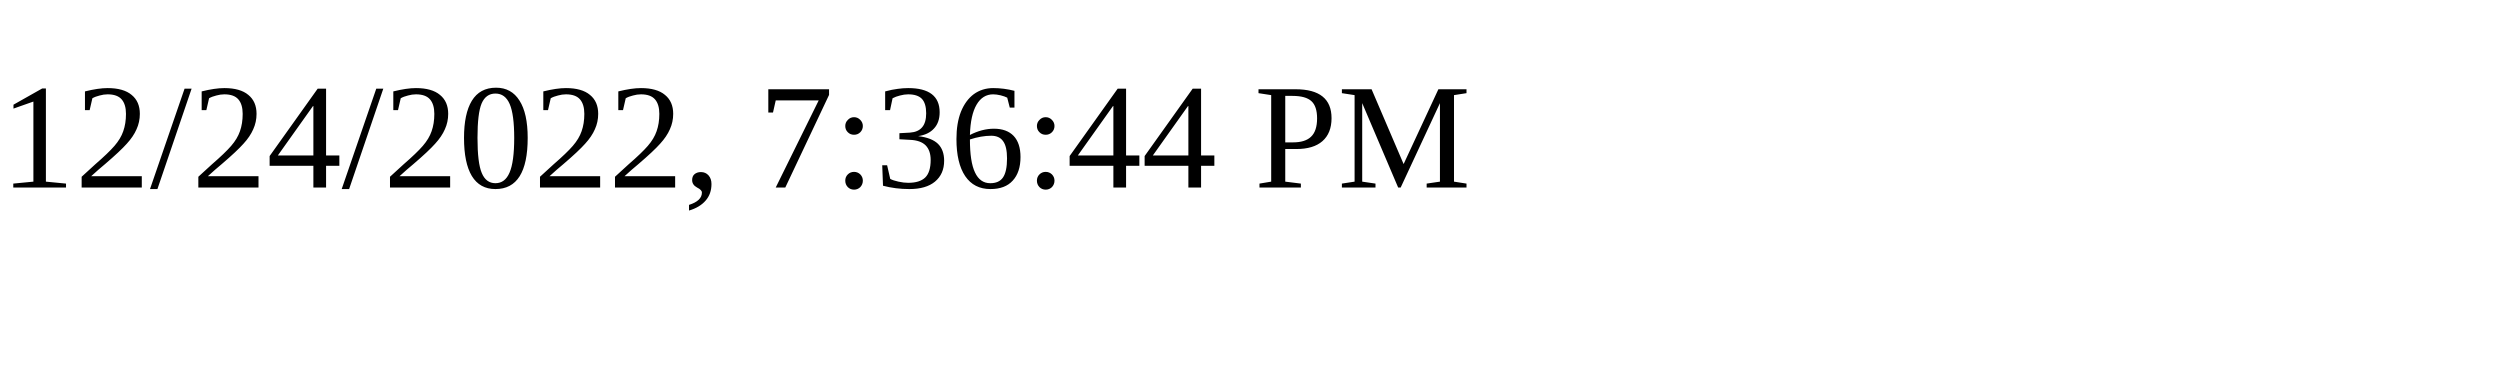
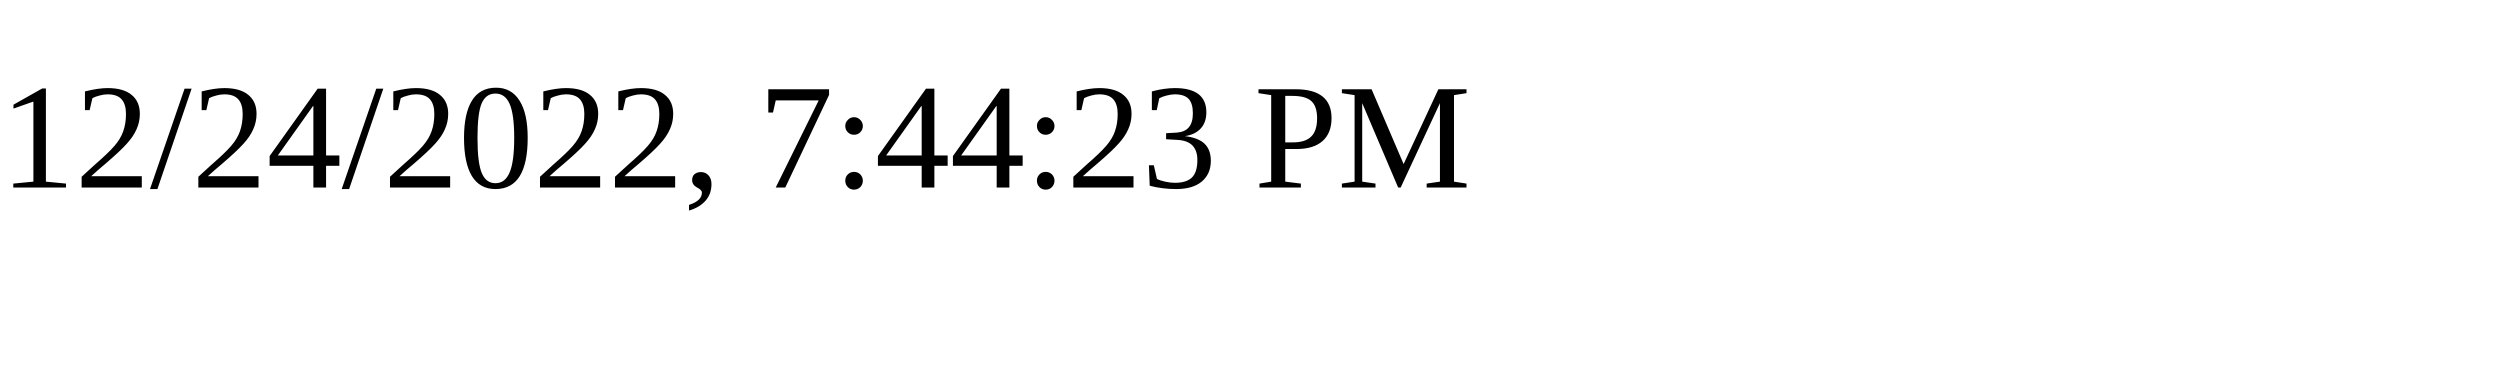
<svg xmlns="http://www.w3.org/2000/svg" height="30" width="200">
-   <text x="0" y="15">12/24/2022, 7:36:44 PM</text>
+   <text x="0" y="15">12/24/2022, 7:44:23 PM</text>
</svg>
